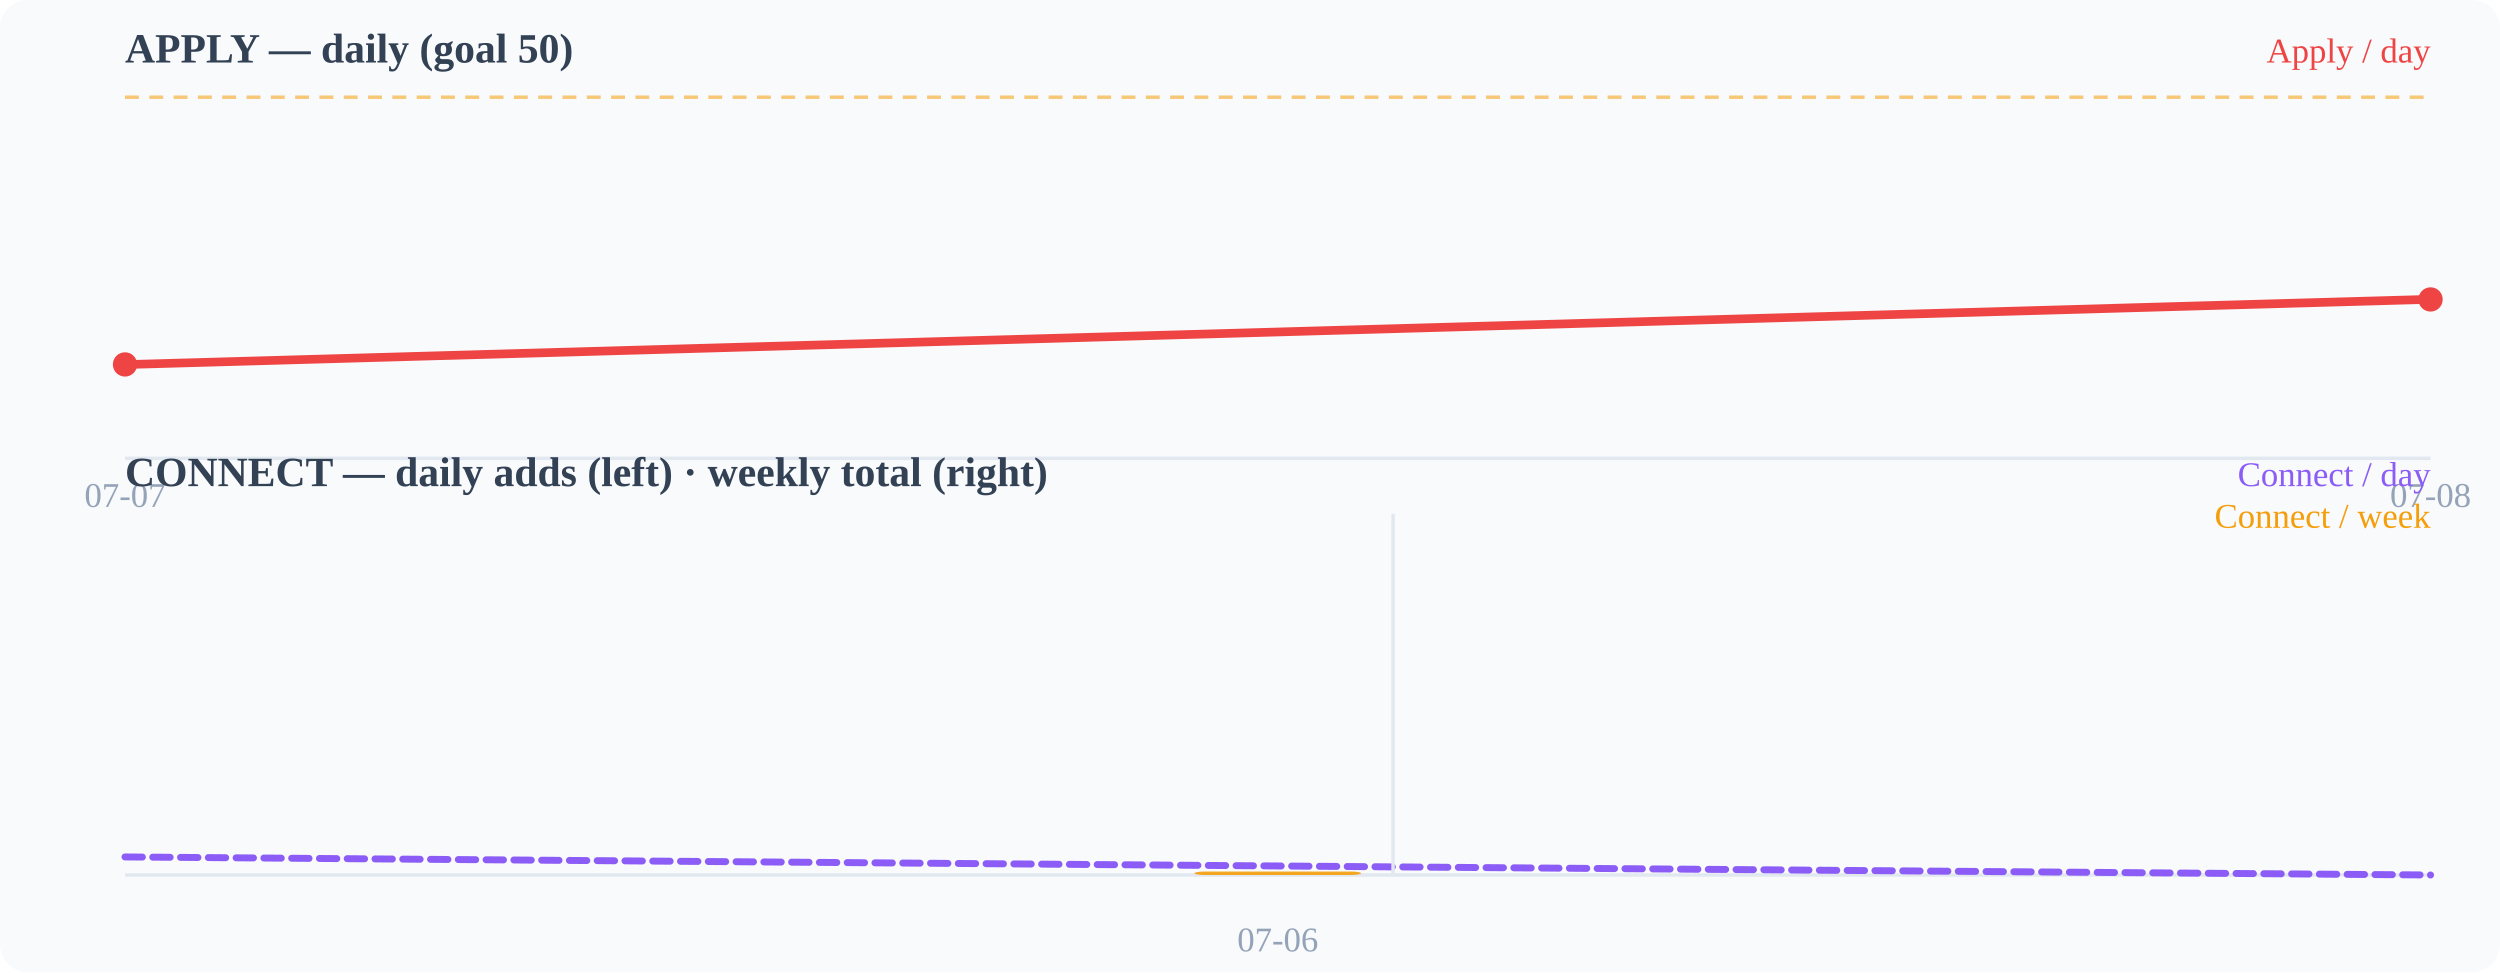
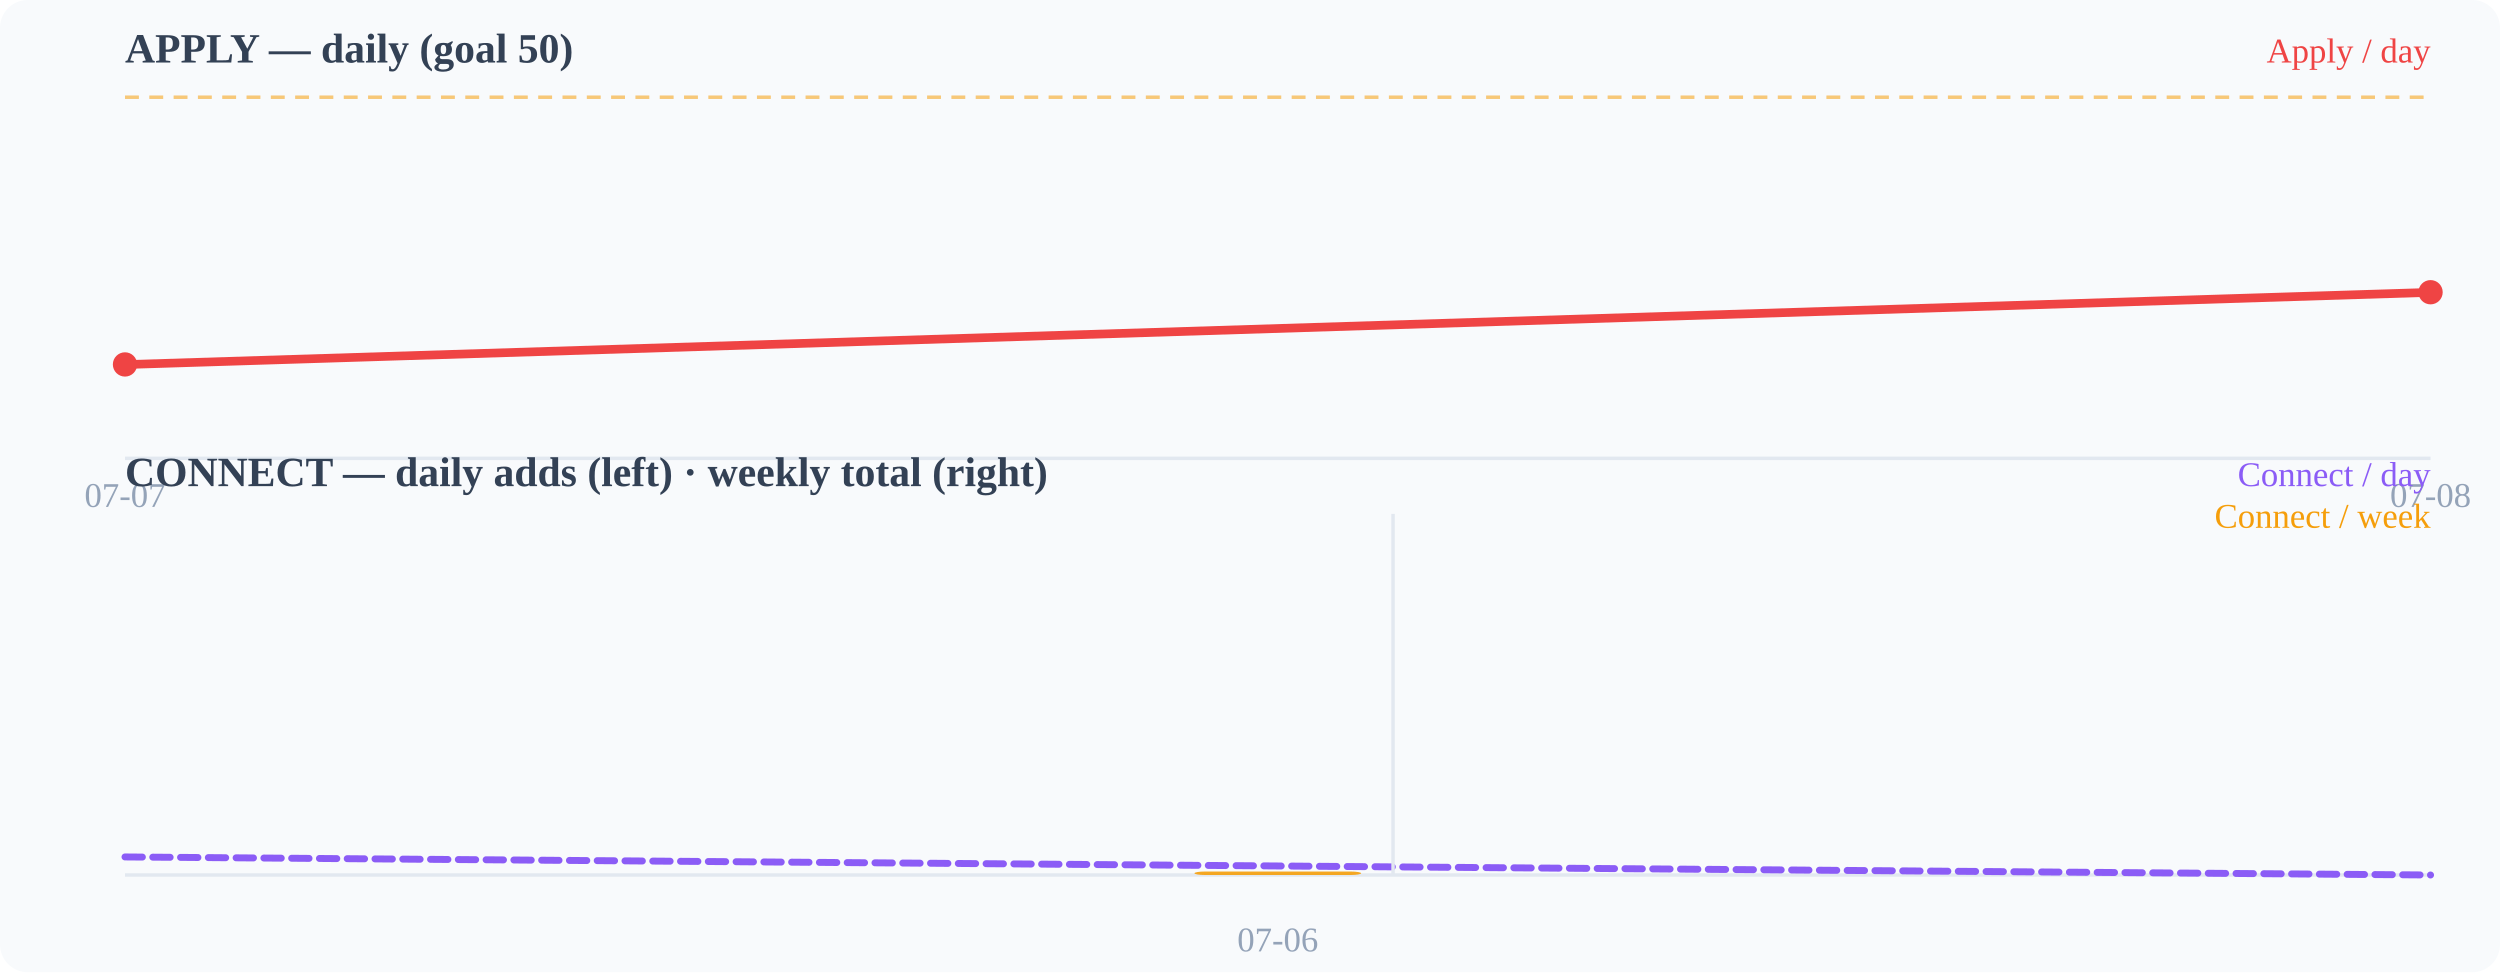
<svg xmlns="http://www.w3.org/2000/svg" width="720" height="280" viewBox="0 0 720 280">
  <rect width="720" height="280" fill="#f8fafc" rx="8" />
  <text x="36" y="18" font-size="12" font-weight="600" fill="#334155">APPLY — daily (goal 50)</text>
  <line x1="36" y1="132" x2="700" y2="132" stroke="#e2e8f0" stroke-width="1" />
  <line x1="36" y1="28.0" x2="700" y2="28.0" stroke="#f59e0b" stroke-width="1" stroke-dasharray="4 3" opacity="0.55" />
-   <polyline points="36.0,105.0 700.0,86.2" fill="none" stroke="#ef4444" stroke-width="2.5" stroke-linecap="round" stroke-linejoin="round" />
+   <polyline points="36.0,105.0 700.0,84.2" fill="none" stroke="#ef4444" stroke-width="2.5" stroke-linecap="round" stroke-linejoin="round" />
  <circle cx="36" cy="104.96" r="3.5" fill="#ef4444" />
-   <circle cx="700" cy="86.24" r="3.5" fill="#ef4444" />
+   <circle cx="700" cy="84.16" r="3.5" fill="#ef4444" />
  <text x="36" y="146" font-size="10" fill="#94a3b8" text-anchor="middle">07-07</text>
  <text x="700" y="146" font-size="10" fill="#94a3b8" text-anchor="middle">07-08</text>
  <text x="36" y="140" font-size="12" font-weight="600" fill="#334155">CONNECT — daily adds (left) · weekly total (right)</text>
  <line x1="36" y1="252" x2="700" y2="252" stroke="#e2e8f0" stroke-width="1" />
  <polyline points="36.0,246.8 700.0,252.0" fill="none" stroke="#8b5cf6" stroke-width="2" stroke-linecap="round" stroke-linejoin="round" stroke-dasharray="5 3" />
  <rect x="344.0" y="251.0" width="48" height="1.0" rx="3" fill="#f59e0b" opacity="0.9" />
  <line x1="401.2" y1="148" x2="401.2" y2="252" stroke="#e2e8f0" stroke-width="1" />
  <text x="368" y="274" font-size="10" fill="#94a3b8" text-anchor="middle">07-06</text>
  <text x="700" y="18" font-size="10" fill="#ef4444" text-anchor="end">Apply / day</text>
  <text x="700" y="140" font-size="10" fill="#8b5cf6" text-anchor="end">Connect / day</text>
  <text x="700" y="152" font-size="10" fill="#f59e0b" text-anchor="end">Connect / week</text>
</svg>
